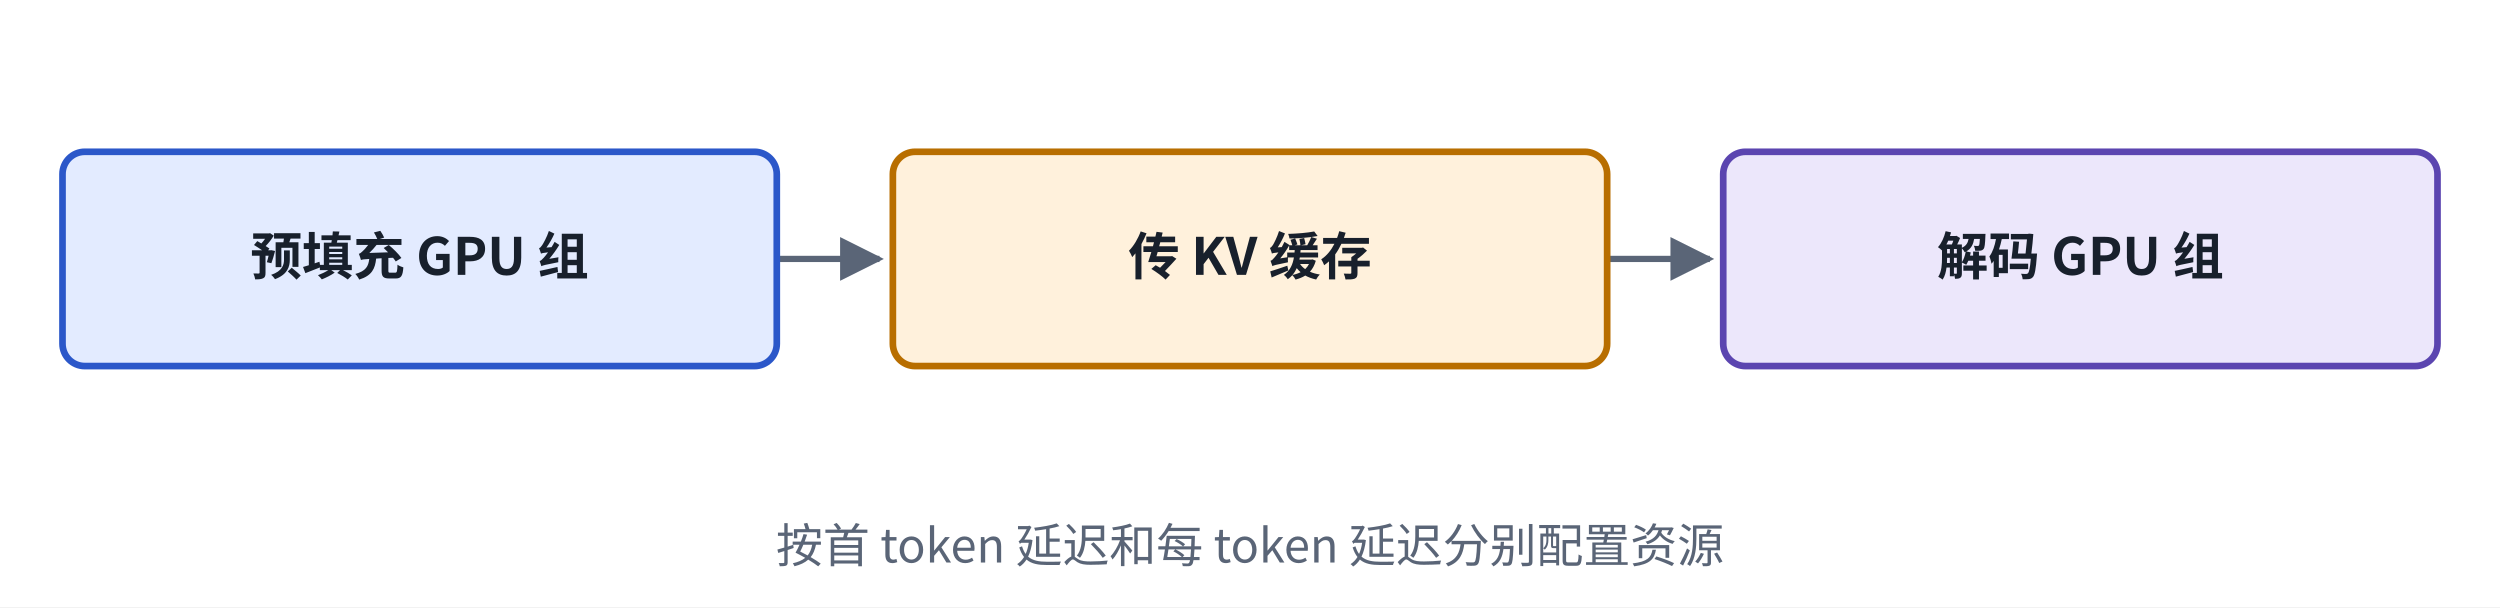
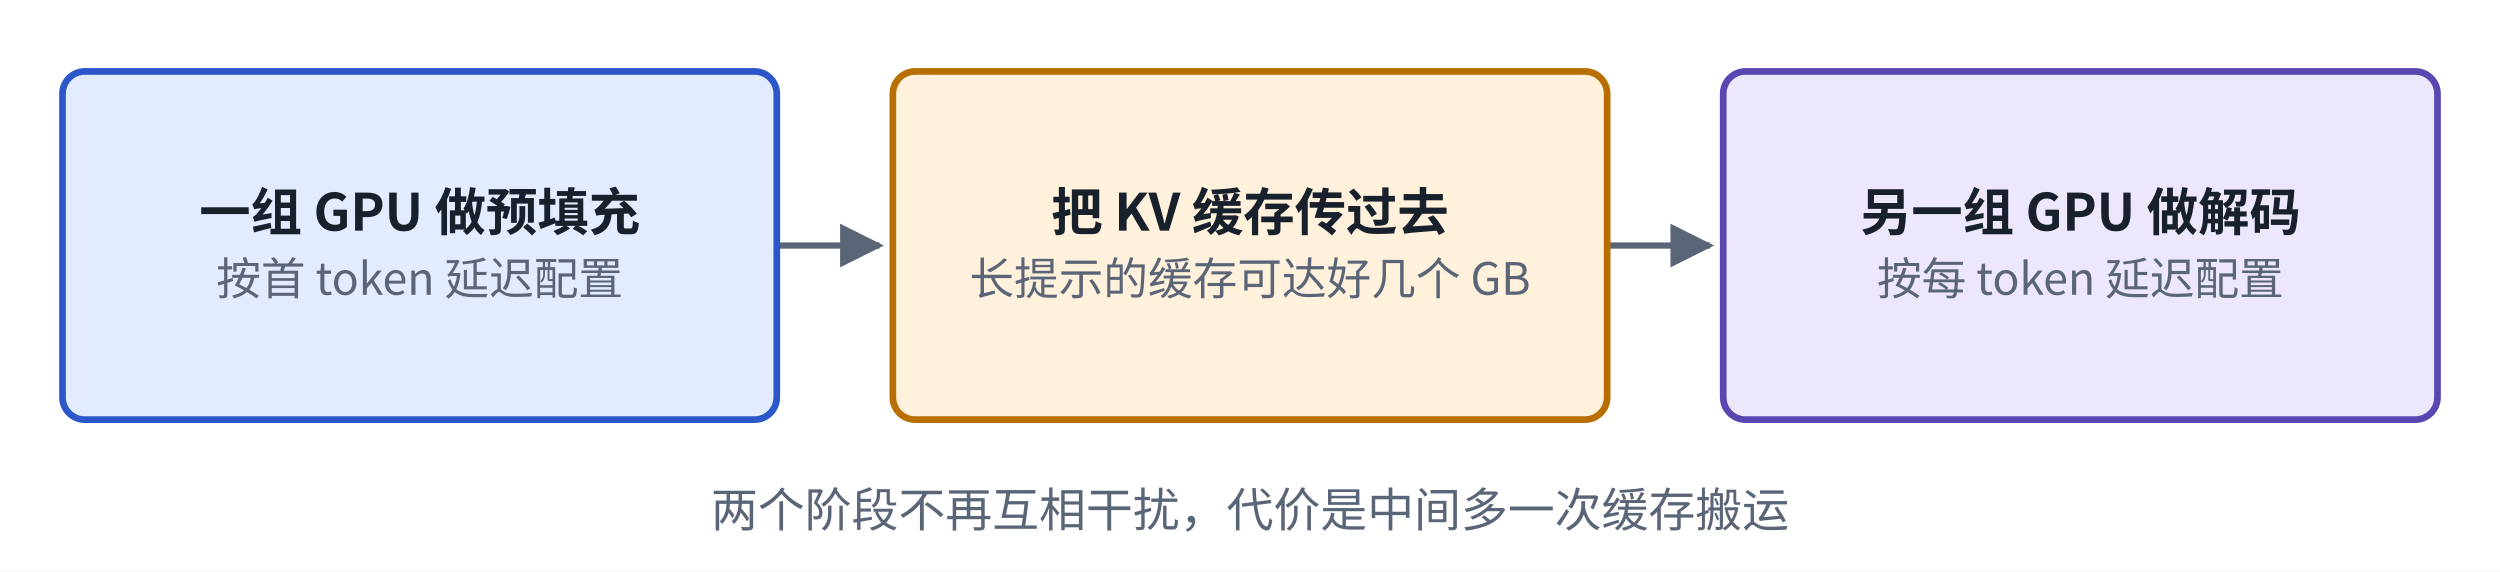
- <svg xmlns="http://www.w3.org/2000/svg" viewBox="0 0 560 136" width="560" height="136" role="img" aria-label="DistServe 结构">
+ <svg xmlns="http://www.w3.org/2000/svg" viewBox="0 0 560 128" width="560" height="128" role="img" aria-label="DistServe 结构">
  <defs>
    <marker id="ah-cardv4" viewBox="0 0 10 10" refX="9" refY="5" markerWidth="7" markerHeight="7" orient="auto-start-reverse">
      <path d="M0,0 L10,5 L0,10 z" fill="#5A6577" />
    </marker>
  </defs>
-   <rect x="0" y="0" width="560" height="136" fill="#ffffff" />
-   <path d="M174,58 L197,58" fill="none" stroke="#5A6577" stroke-width="1.4" marker-end="url(#ah-cardv4)" />
-   <path d="M360,58 L383,58" fill="none" stroke="#5A6577" stroke-width="1.4" marker-end="url(#ah-cardv4)" />
-   <rect x="14" y="34" width="160" height="48" rx="5" fill="#E3EBFF" stroke="#2B57C9" stroke-width="1.5" />
-   <rect x="200" y="34" width="160" height="48" rx="5" fill="#FFF1DC" stroke="#B86E00" stroke-width="1.5" />
-   <rect x="386" y="34" width="160" height="48" rx="5" fill="#ECE7FB" stroke="#5B45B0" stroke-width="1.5" />
-   <text x="94" y="61.565" text-anchor="middle" font-size="11.5" font-weight="600" fill="#18202C" font-family="PingFang SC, Noto Sans CJK SC, Microsoft YaHei, sans-serif">预填充 GPU 组</text>
-   <text x="280" y="61.565" text-anchor="middle" font-size="11.5" font-weight="600" fill="#18202C" font-family="PingFang SC, Noto Sans CJK SC, Microsoft YaHei, sans-serif">传 KV 缓存</text>
-   <text x="466" y="61.565" text-anchor="middle" font-size="11.5" font-weight="600" fill="#18202C" font-family="PingFang SC, Noto Sans CJK SC, Microsoft YaHei, sans-serif">解码 GPU 组</text>
-   <text x="280" y="126" text-anchor="middle" font-size="10.5" font-weight="500" fill="#5A6577" font-family="PingFang SC, Noto Sans CJK SC, Microsoft YaHei, sans-serif">按首 token 延迟和每 token 延迟分别配置资源</text>
+   <rect x="0" y="0" width="560" height="128" fill="#ffffff" />
+   <path d="M174,55 L197,55" fill="none" stroke="#5A6577" stroke-width="1.4" marker-end="url(#ah-cardv4)" />
+   <path d="M360,55 L383,55" fill="none" stroke="#5A6577" stroke-width="1.4" marker-end="url(#ah-cardv4)" />
+   <rect x="14" y="16" width="160" height="78" rx="5" fill="#E3EBFF" stroke="#2B57C9" stroke-width="1.5" />
+   <rect x="200" y="16" width="160" height="78" rx="5" fill="#FFF1DC" stroke="#B86E00" stroke-width="1.5" />
+   <rect x="386" y="16" width="160" height="78" rx="5" fill="#ECE7FB" stroke="#5B45B0" stroke-width="1.5" />
+   <text x="94" y="51.665" text-anchor="middle" font-size="11.5" font-weight="600" fill="#18202C" font-family="PingFang SC, Noto Sans CJK SC, Microsoft YaHei, sans-serif">一组 GPU 做预填充</text>
+   <text x="94" y="66.035" text-anchor="middle" font-size="10" font-weight="400" fill="#5A6577" font-family="PingFang SC, Noto Sans CJK SC, Microsoft YaHei, sans-serif">按首 token 延迟配置</text>
+   <text x="280" y="51.665" text-anchor="middle" font-size="11.5" font-weight="600" fill="#18202C" font-family="PingFang SC, Noto Sans CJK SC, Microsoft YaHei, sans-serif">把 KV 缓存传过去</text>
+   <text x="280" y="66.035" text-anchor="middle" font-size="10" font-weight="400" fill="#5A6577" font-family="PingFang SC, Noto Sans CJK SC, Microsoft YaHei, sans-serif">长提示的缓存可达好几个 GB</text>
+   <text x="466" y="51.665" text-anchor="middle" font-size="11.5" font-weight="600" fill="#18202C" font-family="PingFang SC, Noto Sans CJK SC, Microsoft YaHei, sans-serif">另一组 GPU 做解码</text>
+   <text x="466" y="66.035" text-anchor="middle" font-size="10" font-weight="400" fill="#5A6577" font-family="PingFang SC, Noto Sans CJK SC, Microsoft YaHei, sans-serif">按每 token 延迟配置</text>
+   <text x="280" y="118" text-anchor="middle" font-size="10.5" font-weight="500" fill="#5A6577" font-family="PingFang SC, Noto Sans CJK SC, Microsoft YaHei, sans-serif">两个阶段不再互相干扰，代价是中间多一次缓存搬运</text>
</svg>
